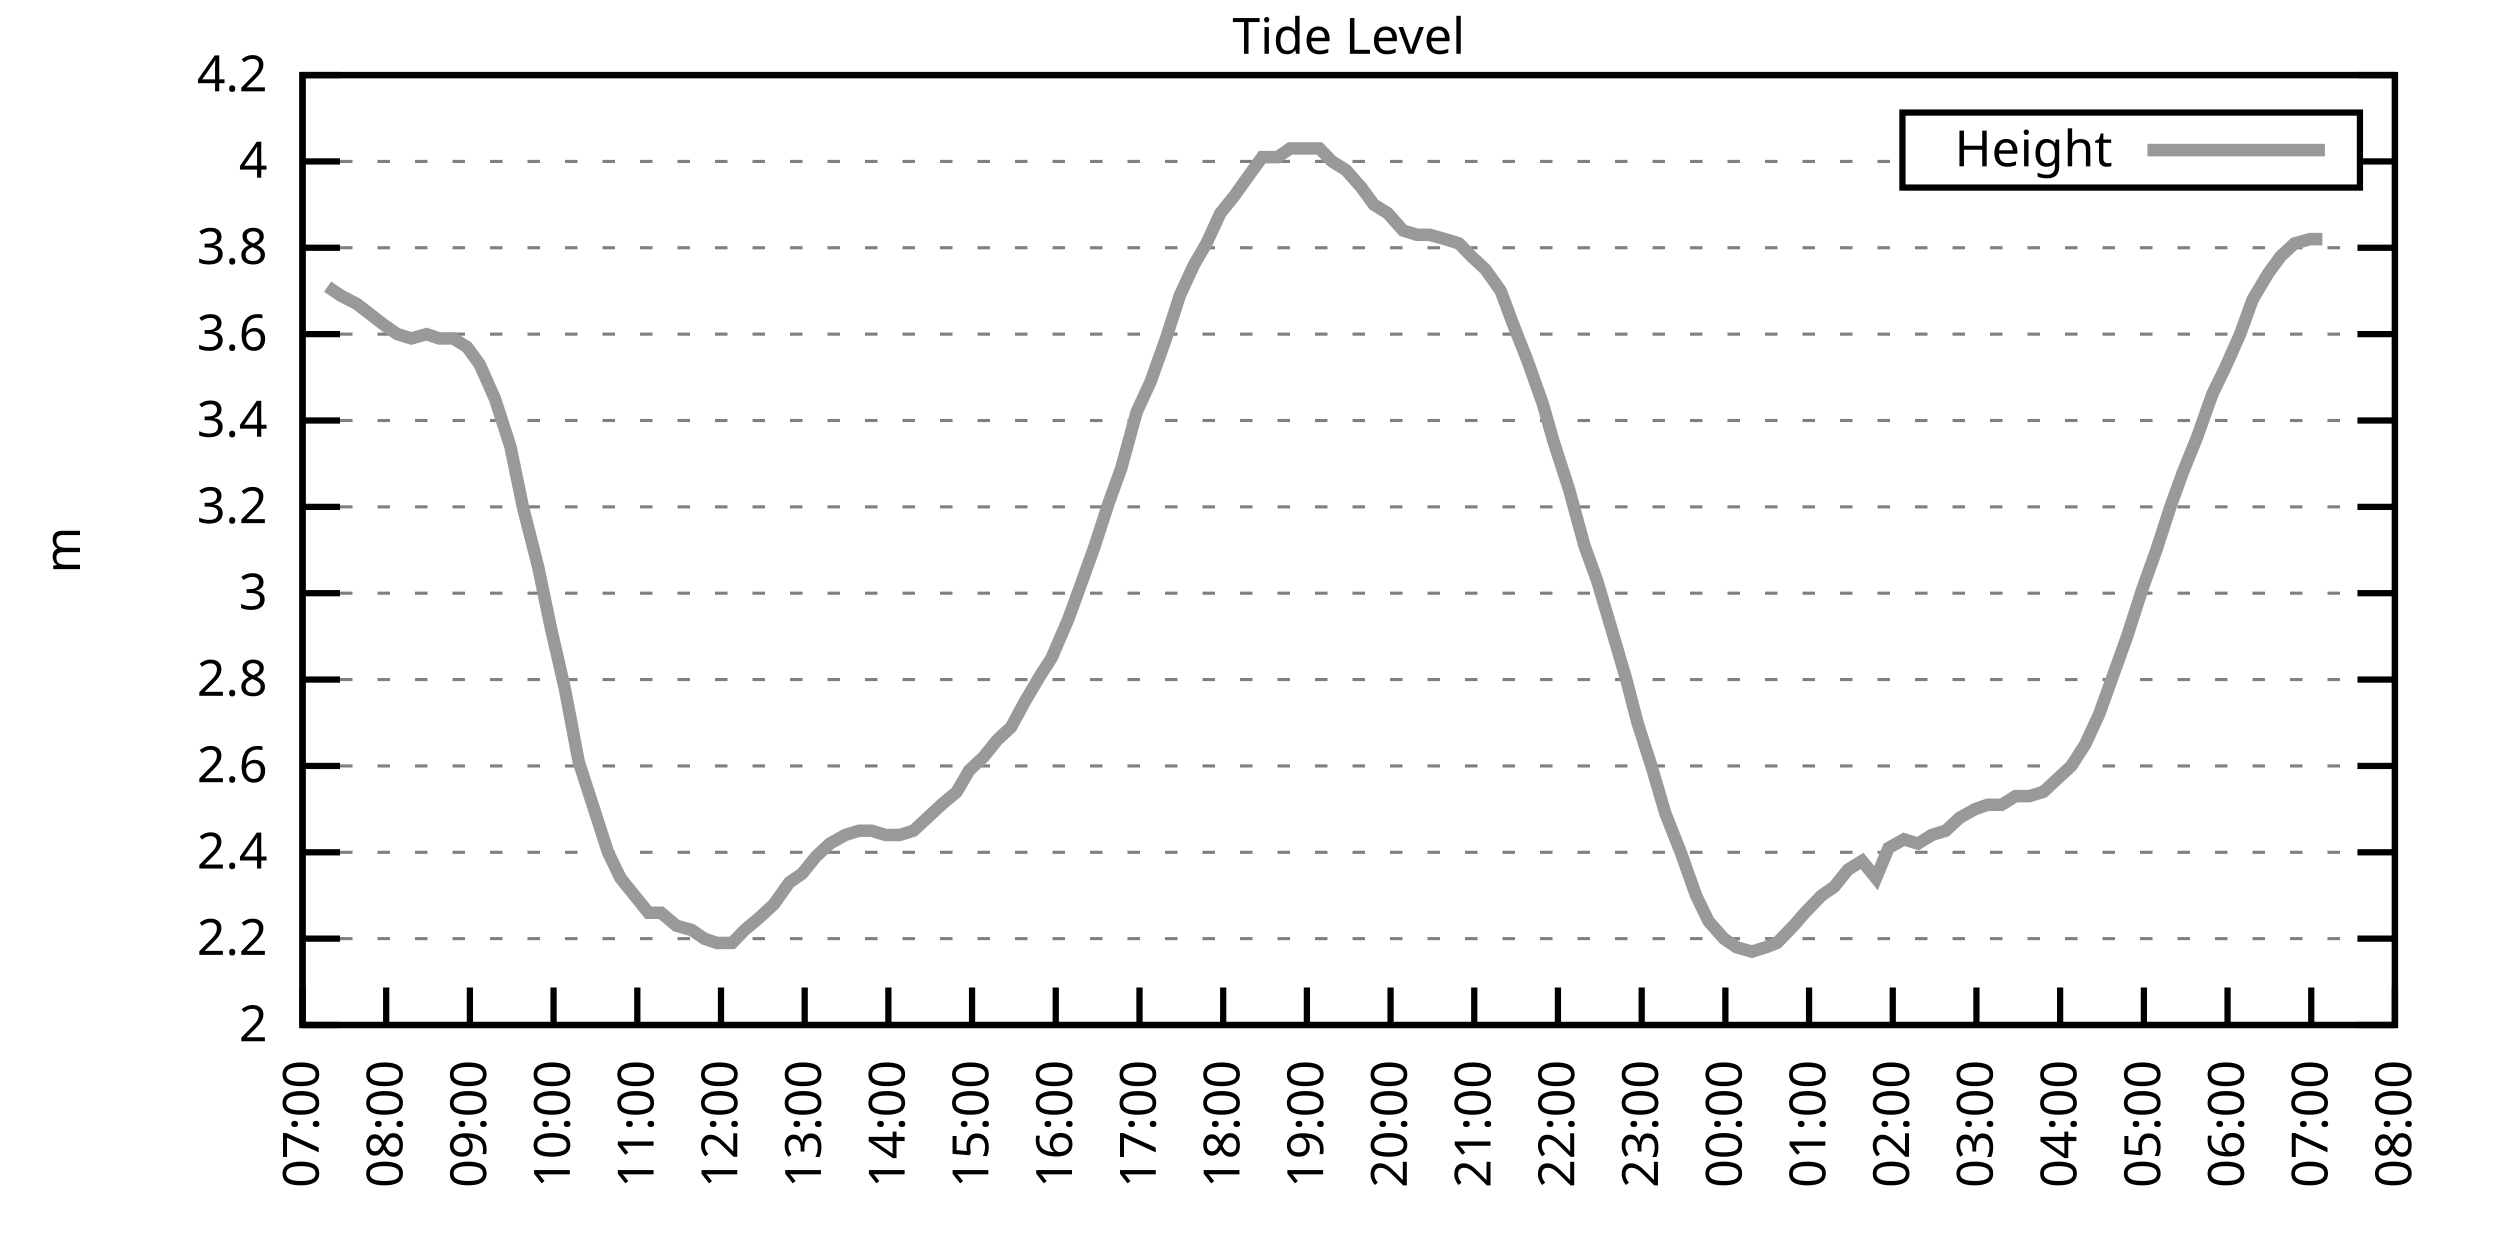
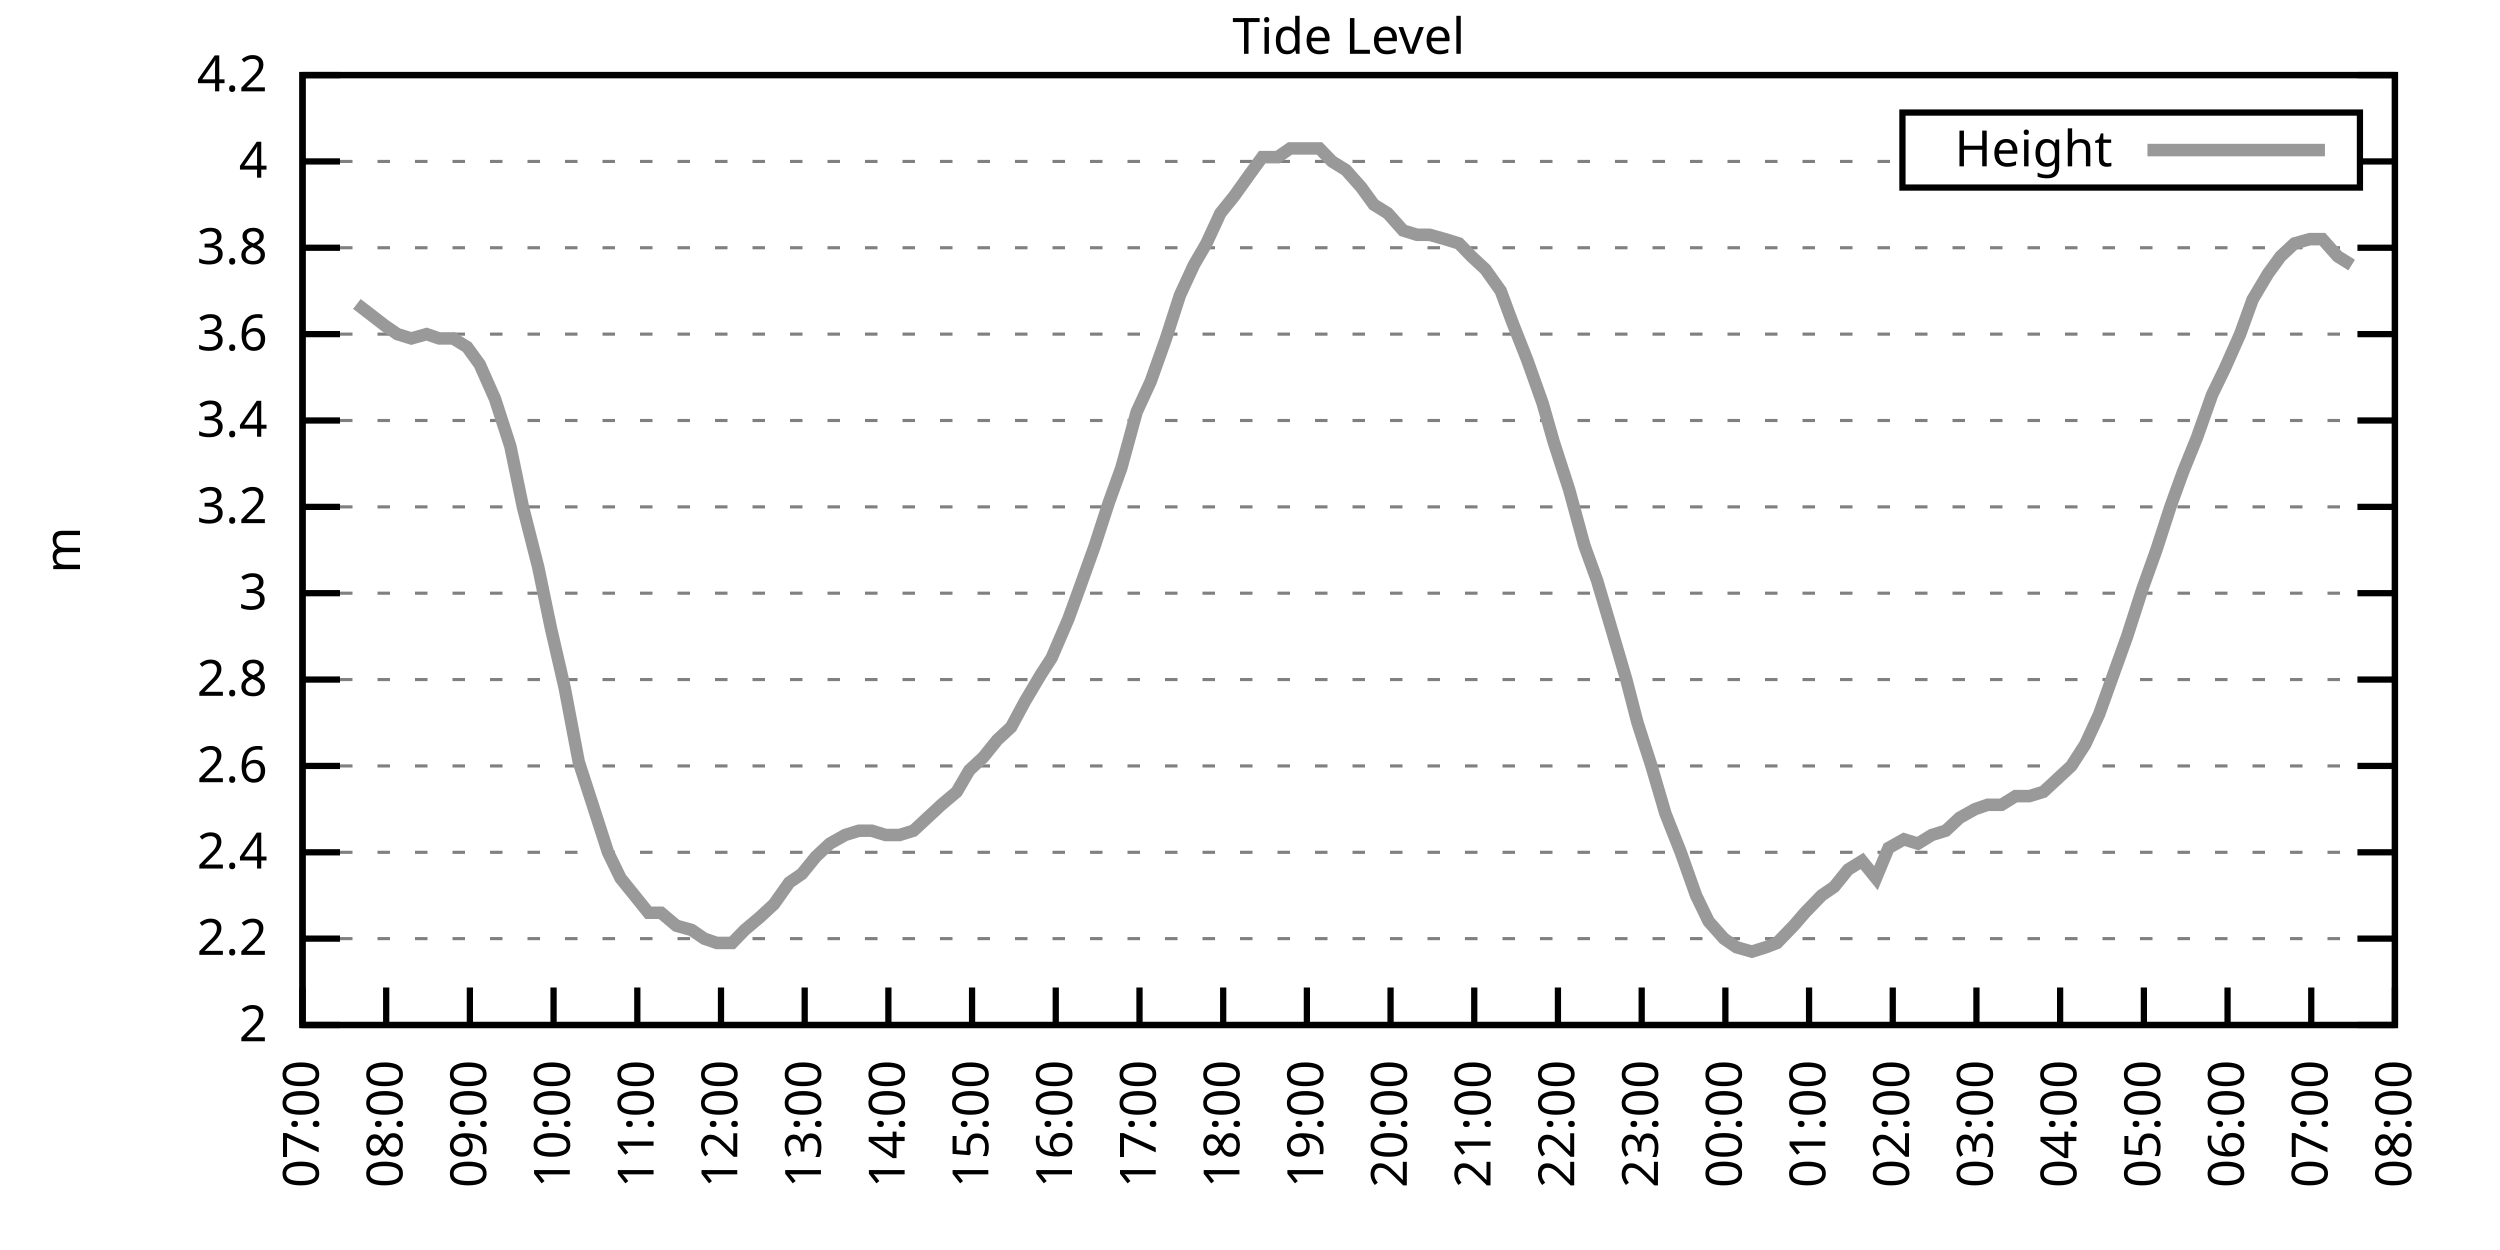
<svg xmlns="http://www.w3.org/2000/svg" xmlns:xlink="http://www.w3.org/1999/xlink" width="400" height="200" viewBox="0 0 400 200">
  <g id="gnuplot_canvas">
    <rect x="0" y="0" width="400" height="200" fill="none" />
    <defs>
      <circle id="gpDot" r="0.5" stroke-width="0.5" stroke="currentColor" />
      <path id="gpPt0" stroke-width="0.333" stroke="currentColor" d="M-1,0 h2 M0,-1 v2" />
      <path id="gpPt1" stroke-width="0.333" stroke="currentColor" d="M-1,-1 L1,1 M1,-1 L-1,1" />
      <path id="gpPt2" stroke-width="0.333" stroke="currentColor" d="M-1,0 L1,0 M0,-1 L0,1 M-1,-1 L1,1 M-1,1 L1,-1" />
      <rect id="gpPt3" stroke-width="0.333" stroke="currentColor" x="-1" y="-1" width="2" height="2" />
      <rect id="gpPt4" stroke-width="0.333" stroke="currentColor" fill="currentColor" x="-1" y="-1" width="2" height="2" />
      <circle id="gpPt5" stroke-width="0.333" stroke="currentColor" cx="0" cy="0" r="1" />
      <use xlink:href="#gpPt5" id="gpPt6" fill="currentColor" stroke="none" />
      <path id="gpPt7" stroke-width="0.333" stroke="currentColor" d="M0,-1.33 L-1.33,0.67 L1.33,0.67 z" />
      <use xlink:href="#gpPt7" id="gpPt8" fill="currentColor" stroke="none" />
      <use xlink:href="#gpPt7" id="gpPt9" stroke="currentColor" transform="rotate(180)" />
      <use xlink:href="#gpPt9" id="gpPt10" fill="currentColor" stroke="none" />
      <use xlink:href="#gpPt3" id="gpPt11" stroke="currentColor" transform="rotate(45)" />
      <use xlink:href="#gpPt11" id="gpPt12" fill="currentColor" stroke="none" />
      <path id="gpPt13" stroke-width="0.333" stroke="currentColor" d="M0,1.330 L1.265,0.411 L0.782,-1.067 L-0.782,-1.076 L-1.265,0.411 z" />
      <use xlink:href="#gpPt13" id="gpPt14" fill="currentColor" stroke="none" />
      <filter id="textbox" filterUnits="objectBoundingBox" x="0" y="0" height="1" width="1">
        <feFlood flood-color="white" flood-opacity="1" result="bgnd" />
        <feComposite in="SourceGraphic" in2="bgnd" operator="atop" />
      </filter>
      <filter id="greybox" filterUnits="objectBoundingBox" x="0" y="0" height="1" width="1">
        <feFlood flood-color="lightgrey" flood-opacity="1" result="grey" />
        <feComposite in="SourceGraphic" in2="grey" operator="atop" />
      </filter>
    </defs>
    <g fill="none" color="white" stroke="currentColor" stroke-width="1.00" stroke-linecap="butt" stroke-linejoin="miter">
</g>
    <g fill="none" color="black" stroke="currentColor" stroke-width="1.00" stroke-linecap="butt" stroke-linejoin="miter">
      <g stroke="none" shape-rendering="crispEdges">
        <polygon fill="rgb(255, 255, 255)" points="48.40,164.00 383.18,164.00 383.18,12.02 48.40,12.02 " />
      </g>
    </g>
    <g fill="none" color="black" stroke="currentColor" stroke-width="1.00" stroke-linecap="butt" stroke-linejoin="miter">
</g>
    <g fill="none" color="black" stroke="black" stroke-width="0.50" stroke-linecap="butt" stroke-linejoin="miter">
</g>
    <g fill="none" color="gray" stroke="currentColor" stroke-width="0.50" stroke-linecap="butt" stroke-linejoin="miter">
      <path stroke="gray" stroke-dasharray="2,4" class="gridline" d="M48.40,164.00 L383.19,164.00  " />
    </g>
    <g fill="none" color="gray" stroke="gray" stroke-width="1.00" stroke-linecap="butt" stroke-linejoin="miter">
</g>
    <g fill="none" color="black" stroke="currentColor" stroke-width="1.00" stroke-linecap="butt" stroke-linejoin="miter">
      <path stroke="black" d="M48.40,164.00 L54.40,164.00 M383.19,164.00 L377.19,164.00  " />
      <g transform="translate(42.80,166.60)" stroke="none" fill="black" font-family="Sans" font-size="8.00" text-anchor="end">
        <text>
          <tspan font-family="Sans"> 2</tspan>
        </text>
      </g>
    </g>
    <g fill="none" color="black" stroke="currentColor" stroke-width="1.00" stroke-linecap="butt" stroke-linejoin="miter">
</g>
    <g fill="none" color="black" stroke="black" stroke-width="0.50" stroke-linecap="butt" stroke-linejoin="miter">
</g>
    <g fill="none" color="gray" stroke="currentColor" stroke-width="0.50" stroke-linecap="butt" stroke-linejoin="miter">
      <path stroke="gray" stroke-dasharray="2,4" class="gridline" d="M48.40,150.18 L383.19,150.18  " />
    </g>
    <g fill="none" color="gray" stroke="gray" stroke-width="1.00" stroke-linecap="butt" stroke-linejoin="miter">
</g>
    <g fill="none" color="black" stroke="currentColor" stroke-width="1.00" stroke-linecap="butt" stroke-linejoin="miter">
      <path stroke="black" d="M48.40,150.18 L54.40,150.18 M383.19,150.18 L377.19,150.18  " />
      <g transform="translate(42.80,152.78)" stroke="none" fill="black" font-family="Sans" font-size="8.00" text-anchor="end">
        <text>
          <tspan font-family="Sans"> 2.2</tspan>
        </text>
      </g>
    </g>
    <g fill="none" color="black" stroke="currentColor" stroke-width="1.00" stroke-linecap="butt" stroke-linejoin="miter">
</g>
    <g fill="none" color="black" stroke="black" stroke-width="0.50" stroke-linecap="butt" stroke-linejoin="miter">
</g>
    <g fill="none" color="gray" stroke="currentColor" stroke-width="0.50" stroke-linecap="butt" stroke-linejoin="miter">
      <path stroke="gray" stroke-dasharray="2,4" class="gridline" d="M48.40,136.37 L383.19,136.37  " />
    </g>
    <g fill="none" color="gray" stroke="gray" stroke-width="1.00" stroke-linecap="butt" stroke-linejoin="miter">
</g>
    <g fill="none" color="black" stroke="currentColor" stroke-width="1.00" stroke-linecap="butt" stroke-linejoin="miter">
      <path stroke="black" d="M48.40,136.37 L54.40,136.37 M383.19,136.37 L377.19,136.37  " />
      <g transform="translate(42.80,138.97)" stroke="none" fill="black" font-family="Sans" font-size="8.00" text-anchor="end">
        <text>
          <tspan font-family="Sans"> 2.4</tspan>
        </text>
      </g>
    </g>
    <g fill="none" color="black" stroke="currentColor" stroke-width="1.00" stroke-linecap="butt" stroke-linejoin="miter">
</g>
    <g fill="none" color="black" stroke="black" stroke-width="0.50" stroke-linecap="butt" stroke-linejoin="miter">
</g>
    <g fill="none" color="gray" stroke="currentColor" stroke-width="0.50" stroke-linecap="butt" stroke-linejoin="miter">
      <path stroke="gray" stroke-dasharray="2,4" class="gridline" d="M48.40,122.55 L383.19,122.55  " />
    </g>
    <g fill="none" color="gray" stroke="gray" stroke-width="1.00" stroke-linecap="butt" stroke-linejoin="miter">
</g>
    <g fill="none" color="black" stroke="currentColor" stroke-width="1.00" stroke-linecap="butt" stroke-linejoin="miter">
      <path stroke="black" d="M48.40,122.55 L54.40,122.55 M383.19,122.55 L377.19,122.55  " />
      <g transform="translate(42.80,125.15)" stroke="none" fill="black" font-family="Sans" font-size="8.00" text-anchor="end">
        <text>
          <tspan font-family="Sans"> 2.6</tspan>
        </text>
      </g>
    </g>
    <g fill="none" color="black" stroke="currentColor" stroke-width="1.00" stroke-linecap="butt" stroke-linejoin="miter">
</g>
    <g fill="none" color="black" stroke="black" stroke-width="0.50" stroke-linecap="butt" stroke-linejoin="miter">
</g>
    <g fill="none" color="gray" stroke="currentColor" stroke-width="0.50" stroke-linecap="butt" stroke-linejoin="miter">
      <path stroke="gray" stroke-dasharray="2,4" class="gridline" d="M48.40,108.73 L383.19,108.73  " />
    </g>
    <g fill="none" color="gray" stroke="gray" stroke-width="1.00" stroke-linecap="butt" stroke-linejoin="miter">
</g>
    <g fill="none" color="black" stroke="currentColor" stroke-width="1.00" stroke-linecap="butt" stroke-linejoin="miter">
      <path stroke="black" d="M48.40,108.73 L54.40,108.73 M383.19,108.73 L377.19,108.73  " />
      <g transform="translate(42.80,111.33)" stroke="none" fill="black" font-family="Sans" font-size="8.00" text-anchor="end">
        <text>
          <tspan font-family="Sans"> 2.8</tspan>
        </text>
      </g>
    </g>
    <g fill="none" color="black" stroke="currentColor" stroke-width="1.00" stroke-linecap="butt" stroke-linejoin="miter">
</g>
    <g fill="none" color="black" stroke="black" stroke-width="0.50" stroke-linecap="butt" stroke-linejoin="miter">
</g>
    <g fill="none" color="gray" stroke="currentColor" stroke-width="0.50" stroke-linecap="butt" stroke-linejoin="miter">
      <path stroke="gray" stroke-dasharray="2,4" class="gridline" d="M48.40,94.91 L383.19,94.91  " />
    </g>
    <g fill="none" color="gray" stroke="gray" stroke-width="1.00" stroke-linecap="butt" stroke-linejoin="miter">
</g>
    <g fill="none" color="black" stroke="currentColor" stroke-width="1.00" stroke-linecap="butt" stroke-linejoin="miter">
      <path stroke="black" d="M48.40,94.91 L54.40,94.91 M383.19,94.91 L377.19,94.91  " />
      <g transform="translate(42.80,97.51)" stroke="none" fill="black" font-family="Sans" font-size="8.00" text-anchor="end">
        <text>
          <tspan font-family="Sans"> 3</tspan>
        </text>
      </g>
    </g>
    <g fill="none" color="black" stroke="currentColor" stroke-width="1.00" stroke-linecap="butt" stroke-linejoin="miter">
</g>
    <g fill="none" color="black" stroke="black" stroke-width="0.50" stroke-linecap="butt" stroke-linejoin="miter">
</g>
    <g fill="none" color="gray" stroke="currentColor" stroke-width="0.50" stroke-linecap="butt" stroke-linejoin="miter">
      <path stroke="gray" stroke-dasharray="2,4" class="gridline" d="M48.40,81.10 L383.19,81.10  " />
    </g>
    <g fill="none" color="gray" stroke="gray" stroke-width="1.00" stroke-linecap="butt" stroke-linejoin="miter">
</g>
    <g fill="none" color="black" stroke="currentColor" stroke-width="1.00" stroke-linecap="butt" stroke-linejoin="miter">
      <path stroke="black" d="M48.40,81.10 L54.40,81.10 M383.19,81.10 L377.19,81.10  " />
      <g transform="translate(42.80,83.70)" stroke="none" fill="black" font-family="Sans" font-size="8.00" text-anchor="end">
        <text>
          <tspan font-family="Sans"> 3.2</tspan>
        </text>
      </g>
    </g>
    <g fill="none" color="black" stroke="currentColor" stroke-width="1.00" stroke-linecap="butt" stroke-linejoin="miter">
</g>
    <g fill="none" color="black" stroke="black" stroke-width="0.50" stroke-linecap="butt" stroke-linejoin="miter">
</g>
    <g fill="none" color="gray" stroke="currentColor" stroke-width="0.50" stroke-linecap="butt" stroke-linejoin="miter">
      <path stroke="gray" stroke-dasharray="2,4" class="gridline" d="M48.40,67.28 L383.19,67.28  " />
    </g>
    <g fill="none" color="gray" stroke="gray" stroke-width="1.00" stroke-linecap="butt" stroke-linejoin="miter">
</g>
    <g fill="none" color="black" stroke="currentColor" stroke-width="1.00" stroke-linecap="butt" stroke-linejoin="miter">
      <path stroke="black" d="M48.40,67.28 L54.40,67.28 M383.19,67.28 L377.19,67.28  " />
      <g transform="translate(42.80,69.88)" stroke="none" fill="black" font-family="Sans" font-size="8.00" text-anchor="end">
        <text>
          <tspan font-family="Sans"> 3.4</tspan>
        </text>
      </g>
    </g>
    <g fill="none" color="black" stroke="currentColor" stroke-width="1.00" stroke-linecap="butt" stroke-linejoin="miter">
</g>
    <g fill="none" color="black" stroke="black" stroke-width="0.50" stroke-linecap="butt" stroke-linejoin="miter">
</g>
    <g fill="none" color="gray" stroke="currentColor" stroke-width="0.50" stroke-linecap="butt" stroke-linejoin="miter">
      <path stroke="gray" stroke-dasharray="2,4" class="gridline" d="M48.40,53.46 L383.19,53.46  " />
    </g>
    <g fill="none" color="gray" stroke="gray" stroke-width="1.00" stroke-linecap="butt" stroke-linejoin="miter">
</g>
    <g fill="none" color="black" stroke="currentColor" stroke-width="1.00" stroke-linecap="butt" stroke-linejoin="miter">
      <path stroke="black" d="M48.40,53.46 L54.40,53.46 M383.19,53.46 L377.19,53.46  " />
      <g transform="translate(42.80,56.06)" stroke="none" fill="black" font-family="Sans" font-size="8.00" text-anchor="end">
        <text>
          <tspan font-family="Sans"> 3.6</tspan>
        </text>
      </g>
    </g>
    <g fill="none" color="black" stroke="currentColor" stroke-width="1.00" stroke-linecap="butt" stroke-linejoin="miter">
</g>
    <g fill="none" color="black" stroke="black" stroke-width="0.50" stroke-linecap="butt" stroke-linejoin="miter">
</g>
    <g fill="none" color="gray" stroke="currentColor" stroke-width="0.50" stroke-linecap="butt" stroke-linejoin="miter">
      <path stroke="gray" stroke-dasharray="2,4" class="gridline" d="M48.40,39.64 L383.19,39.64  " />
    </g>
    <g fill="none" color="gray" stroke="gray" stroke-width="1.00" stroke-linecap="butt" stroke-linejoin="miter">
</g>
    <g fill="none" color="black" stroke="currentColor" stroke-width="1.00" stroke-linecap="butt" stroke-linejoin="miter">
      <path stroke="black" d="M48.40,39.64 L54.40,39.64 M383.19,39.64 L377.19,39.64  " />
      <g transform="translate(42.80,42.24)" stroke="none" fill="black" font-family="Sans" font-size="8.00" text-anchor="end">
        <text>
          <tspan font-family="Sans"> 3.8</tspan>
        </text>
      </g>
    </g>
    <g fill="none" color="black" stroke="currentColor" stroke-width="1.00" stroke-linecap="butt" stroke-linejoin="miter">
</g>
    <g fill="none" color="black" stroke="black" stroke-width="0.50" stroke-linecap="butt" stroke-linejoin="miter">
</g>
    <g fill="none" color="gray" stroke="currentColor" stroke-width="0.50" stroke-linecap="butt" stroke-linejoin="miter">
      <path stroke="gray" stroke-dasharray="2,4" class="gridline" d="M48.40,25.83 L304.39,25.83 M377.59,25.83 L383.19,25.83  " />
    </g>
    <g fill="none" color="gray" stroke="gray" stroke-width="1.00" stroke-linecap="butt" stroke-linejoin="miter">
</g>
    <g fill="none" color="black" stroke="currentColor" stroke-width="1.00" stroke-linecap="butt" stroke-linejoin="miter">
      <path stroke="black" d="M48.40,25.83 L54.40,25.83 M383.19,25.83 L377.19,25.83  " />
      <g transform="translate(42.80,28.43)" stroke="none" fill="black" font-family="Sans" font-size="8.00" text-anchor="end">
        <text>
          <tspan font-family="Sans"> 4</tspan>
        </text>
      </g>
    </g>
    <g fill="none" color="black" stroke="currentColor" stroke-width="1.00" stroke-linecap="butt" stroke-linejoin="miter">
</g>
    <g fill="none" color="black" stroke="black" stroke-width="0.50" stroke-linecap="butt" stroke-linejoin="miter">
</g>
    <g fill="none" color="gray" stroke="currentColor" stroke-width="0.50" stroke-linecap="butt" stroke-linejoin="miter">
      <path stroke="gray" stroke-dasharray="2,4" class="gridline" d="M48.40,12.01 L383.19,12.01  " />
    </g>
    <g fill="none" color="gray" stroke="gray" stroke-width="1.00" stroke-linecap="butt" stroke-linejoin="miter">
</g>
    <g fill="none" color="black" stroke="currentColor" stroke-width="1.00" stroke-linecap="butt" stroke-linejoin="miter">
      <path stroke="black" d="M48.40,12.01 L54.40,12.01 M383.19,12.01 L377.19,12.01  " />
      <g transform="translate(42.80,14.61)" stroke="none" fill="black" font-family="Sans" font-size="8.00" text-anchor="end">
        <text>
          <tspan font-family="Sans"> 4.2</tspan>
        </text>
      </g>
    </g>
    <g fill="none" color="black" stroke="currentColor" stroke-width="1.00" stroke-linecap="butt" stroke-linejoin="miter">
      <path stroke="black" d="M48.40,164.00 L48.40,158.00  " />
      <g transform="translate(51.00,169.60) rotate(270.00)" stroke="none" fill="black" font-family="Sans" font-size="8.00" text-anchor="end">
        <text>
          <tspan font-family="Sans">07:00</tspan>
        </text>
      </g>
    </g>
    <g fill="none" color="black" stroke="currentColor" stroke-width="1.00" stroke-linecap="butt" stroke-linejoin="miter">
      <path stroke="black" d="M61.79,164.00 L61.79,158.00  " />
      <g transform="translate(64.39,169.60) rotate(270.00)" stroke="none" fill="black" font-family="Sans" font-size="8.00" text-anchor="end">
        <text>
          <tspan font-family="Sans">08:00</tspan>
        </text>
      </g>
    </g>
    <g fill="none" color="black" stroke="currentColor" stroke-width="1.00" stroke-linecap="butt" stroke-linejoin="miter">
      <path stroke="black" d="M75.18,164.00 L75.18,158.00  " />
      <g transform="translate(77.78,169.60) rotate(270.00)" stroke="none" fill="black" font-family="Sans" font-size="8.00" text-anchor="end">
        <text>
          <tspan font-family="Sans">09:00</tspan>
        </text>
      </g>
    </g>
    <g fill="none" color="black" stroke="currentColor" stroke-width="1.00" stroke-linecap="butt" stroke-linejoin="miter">
      <path stroke="black" d="M88.57,164.00 L88.57,158.00  " />
      <g transform="translate(91.17,169.60) rotate(270.00)" stroke="none" fill="black" font-family="Sans" font-size="8.00" text-anchor="end">
        <text>
          <tspan font-family="Sans">10:00</tspan>
        </text>
      </g>
    </g>
    <g fill="none" color="black" stroke="currentColor" stroke-width="1.00" stroke-linecap="butt" stroke-linejoin="miter">
      <path stroke="black" d="M101.97,164.00 L101.97,158.00  " />
      <g transform="translate(104.57,169.60) rotate(270.00)" stroke="none" fill="black" font-family="Sans" font-size="8.00" text-anchor="end">
        <text>
          <tspan font-family="Sans">11:00</tspan>
        </text>
      </g>
    </g>
    <g fill="none" color="black" stroke="currentColor" stroke-width="1.00" stroke-linecap="butt" stroke-linejoin="miter">
      <path stroke="black" d="M115.36,164.00 L115.36,158.00  " />
      <g transform="translate(117.96,169.60) rotate(270.00)" stroke="none" fill="black" font-family="Sans" font-size="8.00" text-anchor="end">
        <text>
          <tspan font-family="Sans">12:00</tspan>
        </text>
      </g>
    </g>
    <g fill="none" color="black" stroke="currentColor" stroke-width="1.00" stroke-linecap="butt" stroke-linejoin="miter">
      <path stroke="black" d="M128.75,164.00 L128.75,158.00  " />
      <g transform="translate(131.35,169.60) rotate(270.00)" stroke="none" fill="black" font-family="Sans" font-size="8.00" text-anchor="end">
        <text>
          <tspan font-family="Sans">13:00</tspan>
        </text>
      </g>
    </g>
    <g fill="none" color="black" stroke="currentColor" stroke-width="1.00" stroke-linecap="butt" stroke-linejoin="miter">
      <path stroke="black" d="M142.14,164.00 L142.14,158.00  " />
      <g transform="translate(144.74,169.60) rotate(270.00)" stroke="none" fill="black" font-family="Sans" font-size="8.00" text-anchor="end">
        <text>
          <tspan font-family="Sans">14:00</tspan>
        </text>
      </g>
    </g>
    <g fill="none" color="black" stroke="currentColor" stroke-width="1.00" stroke-linecap="butt" stroke-linejoin="miter">
      <path stroke="black" d="M155.53,164.00 L155.53,158.00  " />
      <g transform="translate(158.13,169.60) rotate(270.00)" stroke="none" fill="black" font-family="Sans" font-size="8.00" text-anchor="end">
        <text>
          <tspan font-family="Sans">15:00</tspan>
        </text>
      </g>
    </g>
    <g fill="none" color="black" stroke="currentColor" stroke-width="1.00" stroke-linecap="butt" stroke-linejoin="miter">
      <path stroke="black" d="M168.92,164.00 L168.92,158.00  " />
      <g transform="translate(171.52,169.60) rotate(270.00)" stroke="none" fill="black" font-family="Sans" font-size="8.00" text-anchor="end">
        <text>
          <tspan font-family="Sans">16:00</tspan>
        </text>
      </g>
    </g>
    <g fill="none" color="black" stroke="currentColor" stroke-width="1.00" stroke-linecap="butt" stroke-linejoin="miter">
      <path stroke="black" d="M182.32,164.00 L182.32,158.00  " />
      <g transform="translate(184.92,169.60) rotate(270.00)" stroke="none" fill="black" font-family="Sans" font-size="8.00" text-anchor="end">
        <text>
          <tspan font-family="Sans">17:00</tspan>
        </text>
      </g>
    </g>
    <g fill="none" color="black" stroke="currentColor" stroke-width="1.00" stroke-linecap="butt" stroke-linejoin="miter">
      <path stroke="black" d="M195.71,164.00 L195.71,158.00  " />
      <g transform="translate(198.31,169.60) rotate(270.00)" stroke="none" fill="black" font-family="Sans" font-size="8.00" text-anchor="end">
        <text>
          <tspan font-family="Sans">18:00</tspan>
        </text>
      </g>
    </g>
    <g fill="none" color="black" stroke="currentColor" stroke-width="1.00" stroke-linecap="butt" stroke-linejoin="miter">
      <path stroke="black" d="M209.10,164.00 L209.10,158.00  " />
      <g transform="translate(211.70,169.60) rotate(270.00)" stroke="none" fill="black" font-family="Sans" font-size="8.00" text-anchor="end">
        <text>
          <tspan font-family="Sans">19:00</tspan>
        </text>
      </g>
    </g>
    <g fill="none" color="black" stroke="currentColor" stroke-width="1.00" stroke-linecap="butt" stroke-linejoin="miter">
      <path stroke="black" d="M222.49,164.00 L222.49,158.00  " />
      <g transform="translate(225.09,169.60) rotate(270.00)" stroke="none" fill="black" font-family="Sans" font-size="8.00" text-anchor="end">
        <text>
          <tspan font-family="Sans">20:00</tspan>
        </text>
      </g>
    </g>
    <g fill="none" color="black" stroke="currentColor" stroke-width="1.00" stroke-linecap="butt" stroke-linejoin="miter">
      <path stroke="black" d="M235.88,164.00 L235.88,158.00  " />
      <g transform="translate(238.48,169.60) rotate(270.00)" stroke="none" fill="black" font-family="Sans" font-size="8.00" text-anchor="end">
        <text>
          <tspan font-family="Sans">21:00</tspan>
        </text>
      </g>
    </g>
    <g fill="none" color="black" stroke="currentColor" stroke-width="1.00" stroke-linecap="butt" stroke-linejoin="miter">
      <path stroke="black" d="M249.27,164.00 L249.27,158.00  " />
      <g transform="translate(251.87,169.60) rotate(270.00)" stroke="none" fill="black" font-family="Sans" font-size="8.00" text-anchor="end">
        <text>
          <tspan font-family="Sans">22:00</tspan>
        </text>
      </g>
    </g>
    <g fill="none" color="black" stroke="currentColor" stroke-width="1.00" stroke-linecap="butt" stroke-linejoin="miter">
      <path stroke="black" d="M262.67,164.00 L262.67,158.00  " />
      <g transform="translate(265.27,169.60) rotate(270.00)" stroke="none" fill="black" font-family="Sans" font-size="8.00" text-anchor="end">
        <text>
          <tspan font-family="Sans">23:00</tspan>
        </text>
      </g>
    </g>
    <g fill="none" color="black" stroke="currentColor" stroke-width="1.00" stroke-linecap="butt" stroke-linejoin="miter">
      <path stroke="black" d="M276.06,164.00 L276.06,158.00  " />
      <g transform="translate(278.66,169.60) rotate(270.00)" stroke="none" fill="black" font-family="Sans" font-size="8.00" text-anchor="end">
        <text>
          <tspan font-family="Sans">00:00</tspan>
        </text>
      </g>
    </g>
    <g fill="none" color="black" stroke="currentColor" stroke-width="1.00" stroke-linecap="butt" stroke-linejoin="miter">
      <path stroke="black" d="M289.45,164.00 L289.45,158.00  " />
      <g transform="translate(292.05,169.60) rotate(270.00)" stroke="none" fill="black" font-family="Sans" font-size="8.00" text-anchor="end">
        <text>
          <tspan font-family="Sans">01:00</tspan>
        </text>
      </g>
    </g>
    <g fill="none" color="black" stroke="currentColor" stroke-width="1.00" stroke-linecap="butt" stroke-linejoin="miter">
      <path stroke="black" d="M302.84,164.00 L302.84,158.00  " />
      <g transform="translate(305.44,169.60) rotate(270.00)" stroke="none" fill="black" font-family="Sans" font-size="8.00" text-anchor="end">
        <text>
          <tspan font-family="Sans">02:00</tspan>
        </text>
      </g>
    </g>
    <g fill="none" color="black" stroke="currentColor" stroke-width="1.00" stroke-linecap="butt" stroke-linejoin="miter">
      <path stroke="black" d="M316.23,164.00 L316.23,158.00  " />
      <g transform="translate(318.83,169.60) rotate(270.00)" stroke="none" fill="black" font-family="Sans" font-size="8.00" text-anchor="end">
        <text>
          <tspan font-family="Sans">03:00</tspan>
        </text>
      </g>
    </g>
    <g fill="none" color="black" stroke="currentColor" stroke-width="1.00" stroke-linecap="butt" stroke-linejoin="miter">
      <path stroke="black" d="M329.62,164.00 L329.62,158.00  " />
      <g transform="translate(332.22,169.60) rotate(270.00)" stroke="none" fill="black" font-family="Sans" font-size="8.00" text-anchor="end">
        <text>
          <tspan font-family="Sans">04:00</tspan>
        </text>
      </g>
    </g>
    <g fill="none" color="black" stroke="currentColor" stroke-width="1.00" stroke-linecap="butt" stroke-linejoin="miter">
      <path stroke="black" d="M343.02,164.00 L343.02,158.00  " />
      <g transform="translate(345.62,169.60) rotate(270.00)" stroke="none" fill="black" font-family="Sans" font-size="8.00" text-anchor="end">
        <text>
          <tspan font-family="Sans">05:00</tspan>
        </text>
      </g>
    </g>
    <g fill="none" color="black" stroke="currentColor" stroke-width="1.00" stroke-linecap="butt" stroke-linejoin="miter">
      <path stroke="black" d="M356.41,164.00 L356.41,158.00  " />
      <g transform="translate(359.01,169.60) rotate(270.00)" stroke="none" fill="black" font-family="Sans" font-size="8.00" text-anchor="end">
        <text>
          <tspan font-family="Sans">06:00</tspan>
        </text>
      </g>
    </g>
    <g fill="none" color="black" stroke="currentColor" stroke-width="1.00" stroke-linecap="butt" stroke-linejoin="miter">
      <path stroke="black" d="M369.80,164.00 L369.80,158.00  " />
      <g transform="translate(372.40,169.60) rotate(270.00)" stroke="none" fill="black" font-family="Sans" font-size="8.00" text-anchor="end">
        <text>
          <tspan font-family="Sans">07:00</tspan>
        </text>
      </g>
    </g>
    <g fill="none" color="black" stroke="currentColor" stroke-width="1.00" stroke-linecap="butt" stroke-linejoin="miter">
      <path stroke="black" d="M383.19,164.00 L383.19,158.00  " />
      <g transform="translate(385.79,169.60) rotate(270.00)" stroke="none" fill="black" font-family="Sans" font-size="8.00" text-anchor="end">
        <text>
          <tspan font-family="Sans">08:00</tspan>
        </text>
      </g>
    </g>
    <g fill="none" color="black" stroke="currentColor" stroke-width="1.00" stroke-linecap="butt" stroke-linejoin="miter">
</g>
    <g fill="none" color="black" stroke="currentColor" stroke-width="1.00" stroke-linecap="butt" stroke-linejoin="miter">
      <path stroke="black" d="M48.40,12.01 L48.40,164.00 L383.19,164.00 L383.19,12.01 L48.40,12.01 Z  " />
    </g>
    <g fill="none" color="black" stroke="currentColor" stroke-width="1.00" stroke-linecap="butt" stroke-linejoin="miter">
</g>
    <g fill="none" color="black" stroke="currentColor" stroke-width="1.00" stroke-linecap="butt" stroke-linejoin="miter">
      <path stroke="black" d="M304.39,30.01 L304.39,18.01 L377.59,18.01 L377.59,30.01 L304.39,30.01 Z  " />
    </g>
    <g id="Tide_level_plot_1">
      <g fill="none" color="white" stroke="black" stroke-width="2.00" stroke-linecap="butt" stroke-linejoin="miter">
</g>
      <g fill="none" color="black" stroke="currentColor" stroke-width="2.00" stroke-linecap="butt" stroke-linejoin="miter">
        <g transform="translate(337.99,26.61)" stroke="none" fill="black" font-family="Sans" font-size="8.00" text-anchor="end">
          <text>
            <tspan font-family="Sans">Height</tspan>
          </text>
        </g>
      </g>
      <g fill="none" color="black" stroke="currentColor" stroke-width="2.00" stroke-linecap="butt" stroke-linejoin="miter">
-         <path stroke="rgb(153, 153, 153)" d="M343.59,24.01 L371.99,24.01 M52.42,45.86 L54.43,47.24 L57.10,48.63 L58.89,50.01 L61.57,52.08 L63.58,53.46   L65.81,54.15 L68.26,53.46 L70.27,54.15 L72.50,54.15 L74.74,55.53 L76.75,58.30 L79.20,63.82 L81.66,71.42   L83.66,81.10 L86.12,90.77 L88.13,100.44 L90.36,110.11 L92.59,121.86 L95.05,129.46 L97.28,136.37 L99.29,140.51   L101.52,143.27 L103.75,146.04 L105.76,146.04 L108.22,148.11 L110.67,148.80 L112.68,150.18 L114.69,150.87 L117.14,150.87   L119.15,148.80 L121.61,146.73 L123.84,144.66 L126.29,141.20 L128.30,139.82 L130.54,137.06 L132.77,134.98 L135.22,133.60   L137.45,132.91 L139.46,132.91 L141.69,133.60 L143.93,133.60 L146.16,132.91 L148.39,130.84 L150.62,128.77 L153.08,126.69   L155.09,123.24 L157.32,121.17 L159.55,118.40 L161.78,116.33 L164.01,112.19 L166.47,108.04 L168.25,105.28 L170.93,99.06   L172.94,93.53 L175.17,87.31 L177.41,80.41 L179.41,74.88 L181.87,65.90 L184.10,61.06 L186.56,54.15 L188.79,47.24   L191.02,42.41 L193.03,38.95 L195.26,34.12 L197.49,31.35 L199.95,27.90 L201.96,25.14 L204.41,25.14 L206.42,23.75   L208.65,23.75 L211.11,23.75 L213.12,25.83 L215.35,27.21 L217.80,29.97 L219.81,32.74 L222.04,34.12 L224.50,36.88   L226.73,37.57 L228.74,37.57 L231.20,38.26 L233.43,38.95 L235.44,41.03 L237.67,43.10 L240.12,46.55 L241.91,51.39   L244.36,57.61 L246.82,64.52 L248.60,70.73 L251.06,78.33 L253.51,87.31 L255.52,92.84 L257.98,101.13 L260.21,108.73   L262.00,115.64 L264.23,122.55 L266.46,130.15 L268.92,136.37 L271.37,143.27 L273.38,147.42 L275.83,150.18 L277.84,151.56   L280.30,152.26 L282.53,151.56 L284.32,150.87 L286.99,148.11 L288.78,146.04 L291.46,143.27 L293.47,141.89 L295.70,139.13   L297.93,137.75 L300.16,140.51 L302.17,135.67 L304.63,134.29 L306.86,134.98 L309.09,133.60 L311.32,132.91 L313.55,130.84   L316.01,129.46 L318.02,128.77 L320.25,128.77 L322.48,127.38 L324.71,127.38 L326.95,126.69 L329.18,124.62 L331.41,122.55   L333.64,119.09 L335.87,114.26 L338.10,108.04 L340.34,101.82 L342.79,94.22 L345.02,88.00 L347.26,81.10 L349.26,75.57   L351.50,70.04 L353.95,63.13 L355.96,58.99 L358.42,53.46 L360.42,47.93 L362.88,43.79 L364.89,41.03 L367.12,38.95   L369.58,38.26 L371.58,38.26  " />
+         <path stroke="rgb(153, 153, 153)" d="M343.59,24.01 L371.99,24.01 M57.10,48.63 L58.89,50.01 L61.57,52.08 L63.58,53.46 L65.81,54.15 L68.26,53.46   L70.27,54.15 L72.50,54.15 L74.74,55.53 L76.75,58.30 L79.20,63.82 L81.66,71.42 L83.66,81.10 L86.12,90.77   L88.13,100.44 L90.36,110.11 L92.59,121.86 L95.05,129.46 L97.28,136.37 L99.29,140.51 L101.52,143.27 L103.75,146.04   L105.76,146.04 L108.22,148.11 L110.67,148.80 L112.68,150.18 L114.69,150.87 L117.14,150.87 L119.15,148.80 L121.61,146.73   L123.84,144.66 L126.29,141.20 L128.30,139.82 L130.54,137.06 L132.77,134.98 L135.22,133.60 L137.45,132.91 L139.46,132.91   L141.69,133.60 L143.93,133.60 L146.16,132.91 L148.39,130.84 L150.62,128.77 L153.08,126.69 L155.09,123.24 L157.32,121.17   L159.55,118.40 L161.78,116.33 L164.01,112.19 L166.47,108.04 L168.25,105.28 L170.93,99.06 L172.94,93.53 L175.17,87.31   L177.41,80.41 L179.41,74.88 L181.87,65.90 L184.10,61.06 L186.56,54.15 L188.79,47.24 L191.02,42.41 L193.03,38.95   L195.26,34.12 L197.49,31.35 L199.95,27.90 L201.96,25.14 L204.41,25.14 L206.42,23.75 L208.65,23.75 L211.11,23.75   L213.12,25.83 L215.35,27.21 L217.80,29.97 L219.81,32.74 L222.04,34.12 L224.50,36.88 L226.73,37.57 L228.74,37.57   L231.20,38.26 L233.43,38.95 L235.44,41.03 L237.67,43.10 L240.12,46.55 L241.91,51.39 L244.36,57.61 L246.82,64.52   L248.60,70.73 L251.06,78.33 L253.51,87.31 L255.52,92.84 L257.98,101.13 L260.21,108.73 L262.00,115.64 L264.23,122.55   L266.46,130.15 L268.92,136.37 L271.37,143.27 L273.38,147.42 L275.83,150.18 L277.84,151.56 L280.30,152.26 L282.53,151.56   L284.32,150.87 L286.99,148.11 L288.78,146.04 L291.46,143.27 L293.47,141.89 L295.70,139.13 L297.93,137.75 L300.16,140.51   L302.17,135.67 L304.63,134.29 L306.86,134.98 L309.09,133.60 L311.32,132.91 L313.55,130.84 L316.01,129.46 L318.02,128.77   L320.25,128.77 L322.48,127.38 L324.71,127.38 L326.95,126.69 L329.18,124.62 L331.41,122.55 L333.64,119.09 L335.87,114.26   L338.10,108.04 L340.34,101.82 L342.79,94.22 L345.02,88.00 L347.26,81.10 L349.26,75.57 L351.50,70.04 L353.95,63.13   L355.96,58.99 L358.42,53.46 L360.42,47.93 L362.88,43.79 L364.89,41.03 L367.12,38.95 L369.58,38.26 L371.58,38.26   L374.04,41.03 L376.27,42.41  " />
      </g>
    </g>
    <g fill="none" color="black" stroke="currentColor" stroke-width="2.00" stroke-linecap="butt" stroke-linejoin="miter">
</g>
    <g fill="none" color="black" stroke="black" stroke-width="1.00" stroke-linecap="butt" stroke-linejoin="miter">
</g>
    <g fill="none" color="black" stroke="currentColor" stroke-width="1.00" stroke-linecap="butt" stroke-linejoin="miter">
      <path stroke="black" d="M48.40,12.01 L48.40,164.00 L383.19,164.00 L383.19,12.01 L48.40,12.01 Z  " />
      <g transform="translate(12.80,88.01) rotate(270.00)" stroke="none" fill="black" font-family="Sans" font-size="8.00" text-anchor="middle">
        <text>
          <tspan font-family="Sans">m</tspan>
        </text>
      </g>
    </g>
    <g fill="none" color="black" stroke="currentColor" stroke-width="1.00" stroke-linecap="butt" stroke-linejoin="miter">
</g>
    <g fill="none" color="black" stroke="currentColor" stroke-width="1.00" stroke-linecap="butt" stroke-linejoin="miter">
      <g transform="translate(215.79,8.61)" stroke="none" fill="black" font-family="Sans" font-size="8.00" text-anchor="middle">
        <text>
          <tspan font-family="Sans">Tide Level</tspan>
        </text>
      </g>
    </g>
    <g fill="none" color="black" stroke="currentColor" stroke-width="1.00" stroke-linecap="butt" stroke-linejoin="miter">
</g>
  </g>
</svg>
